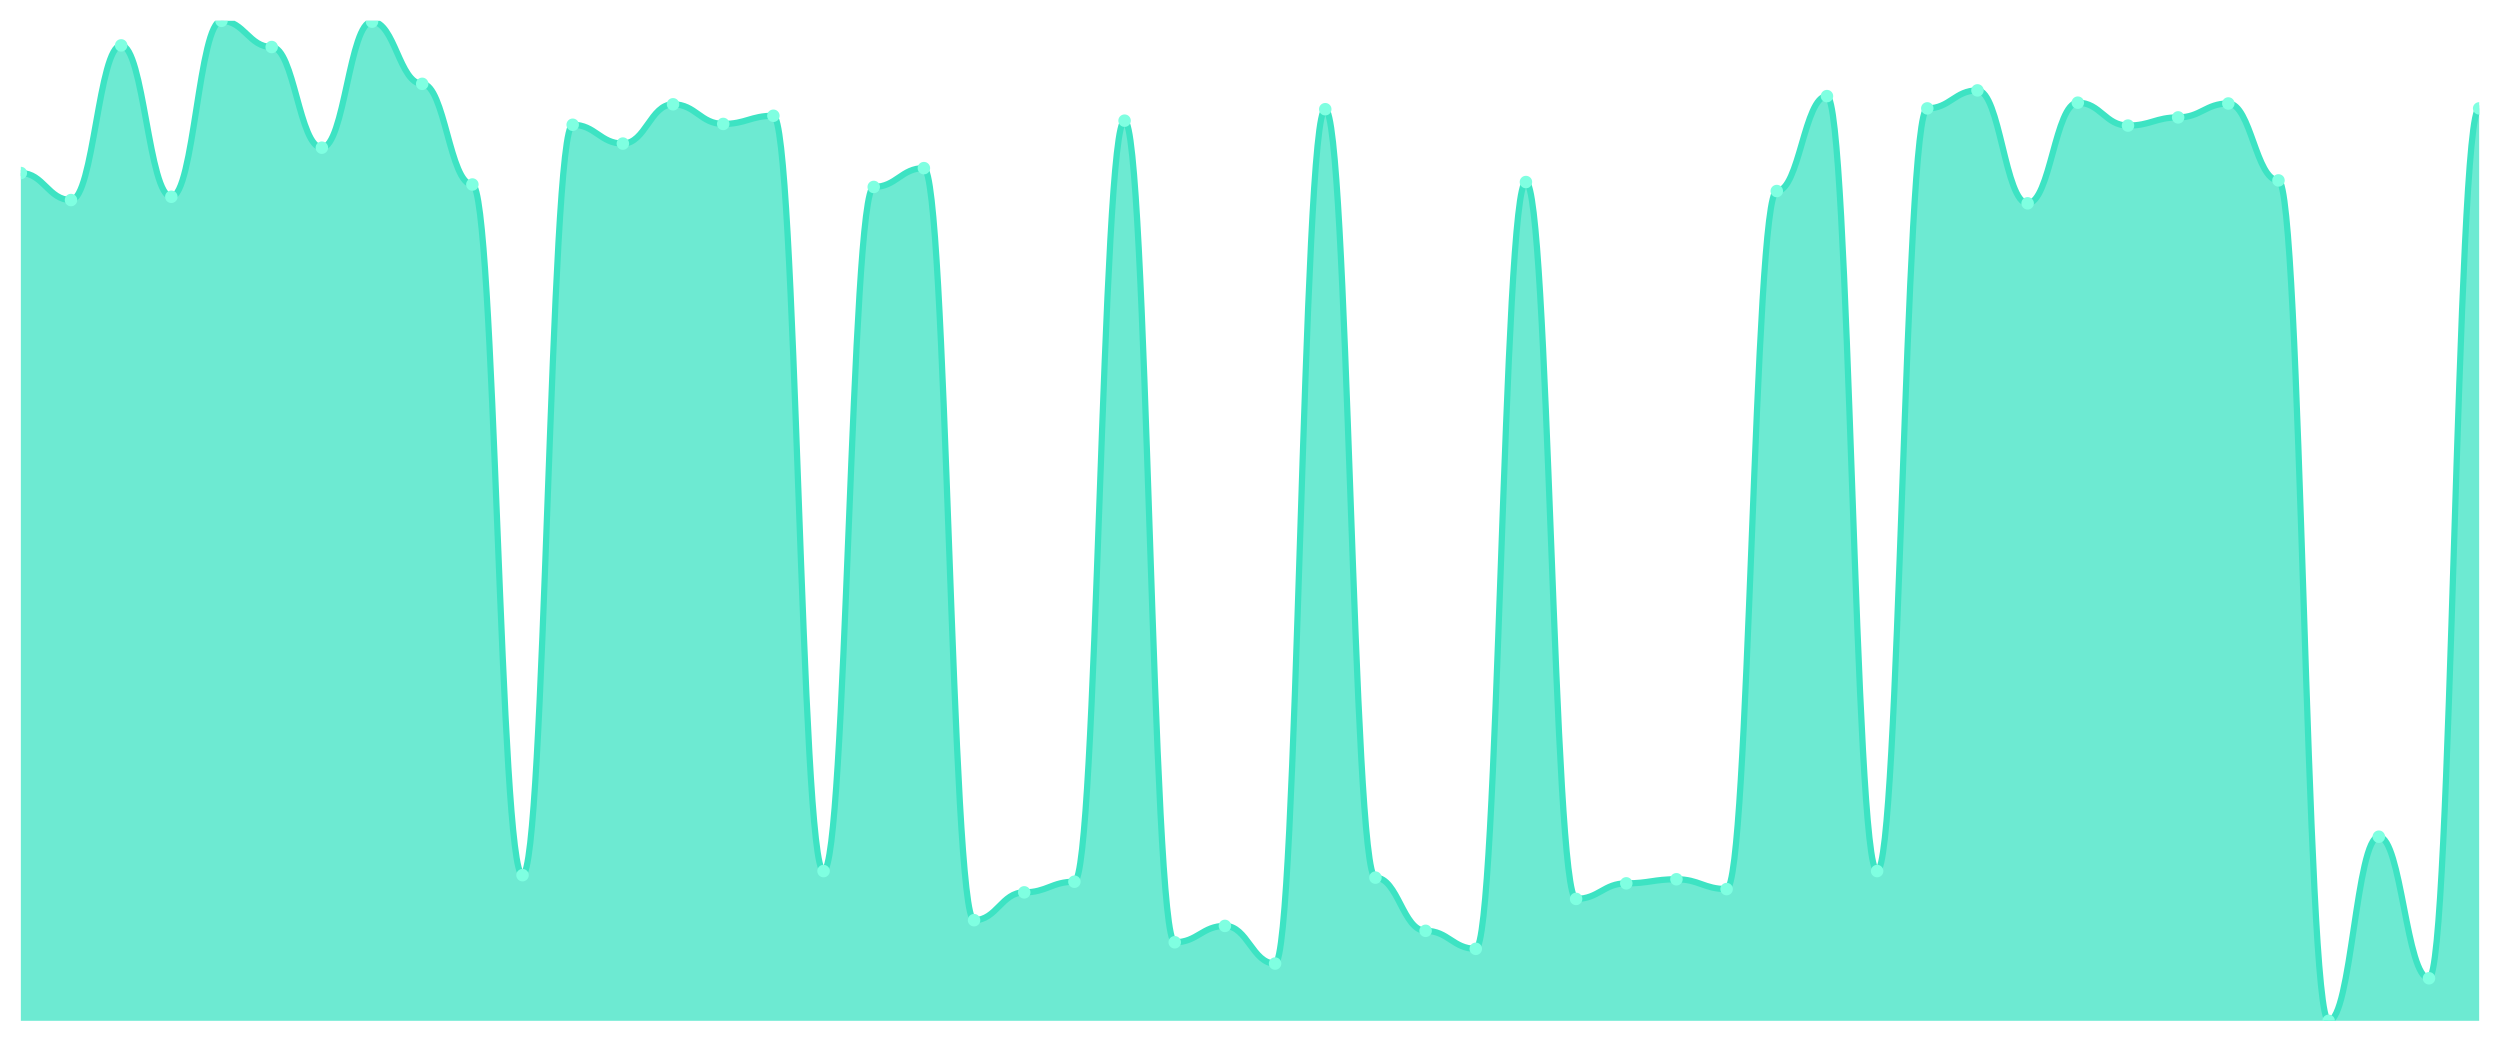
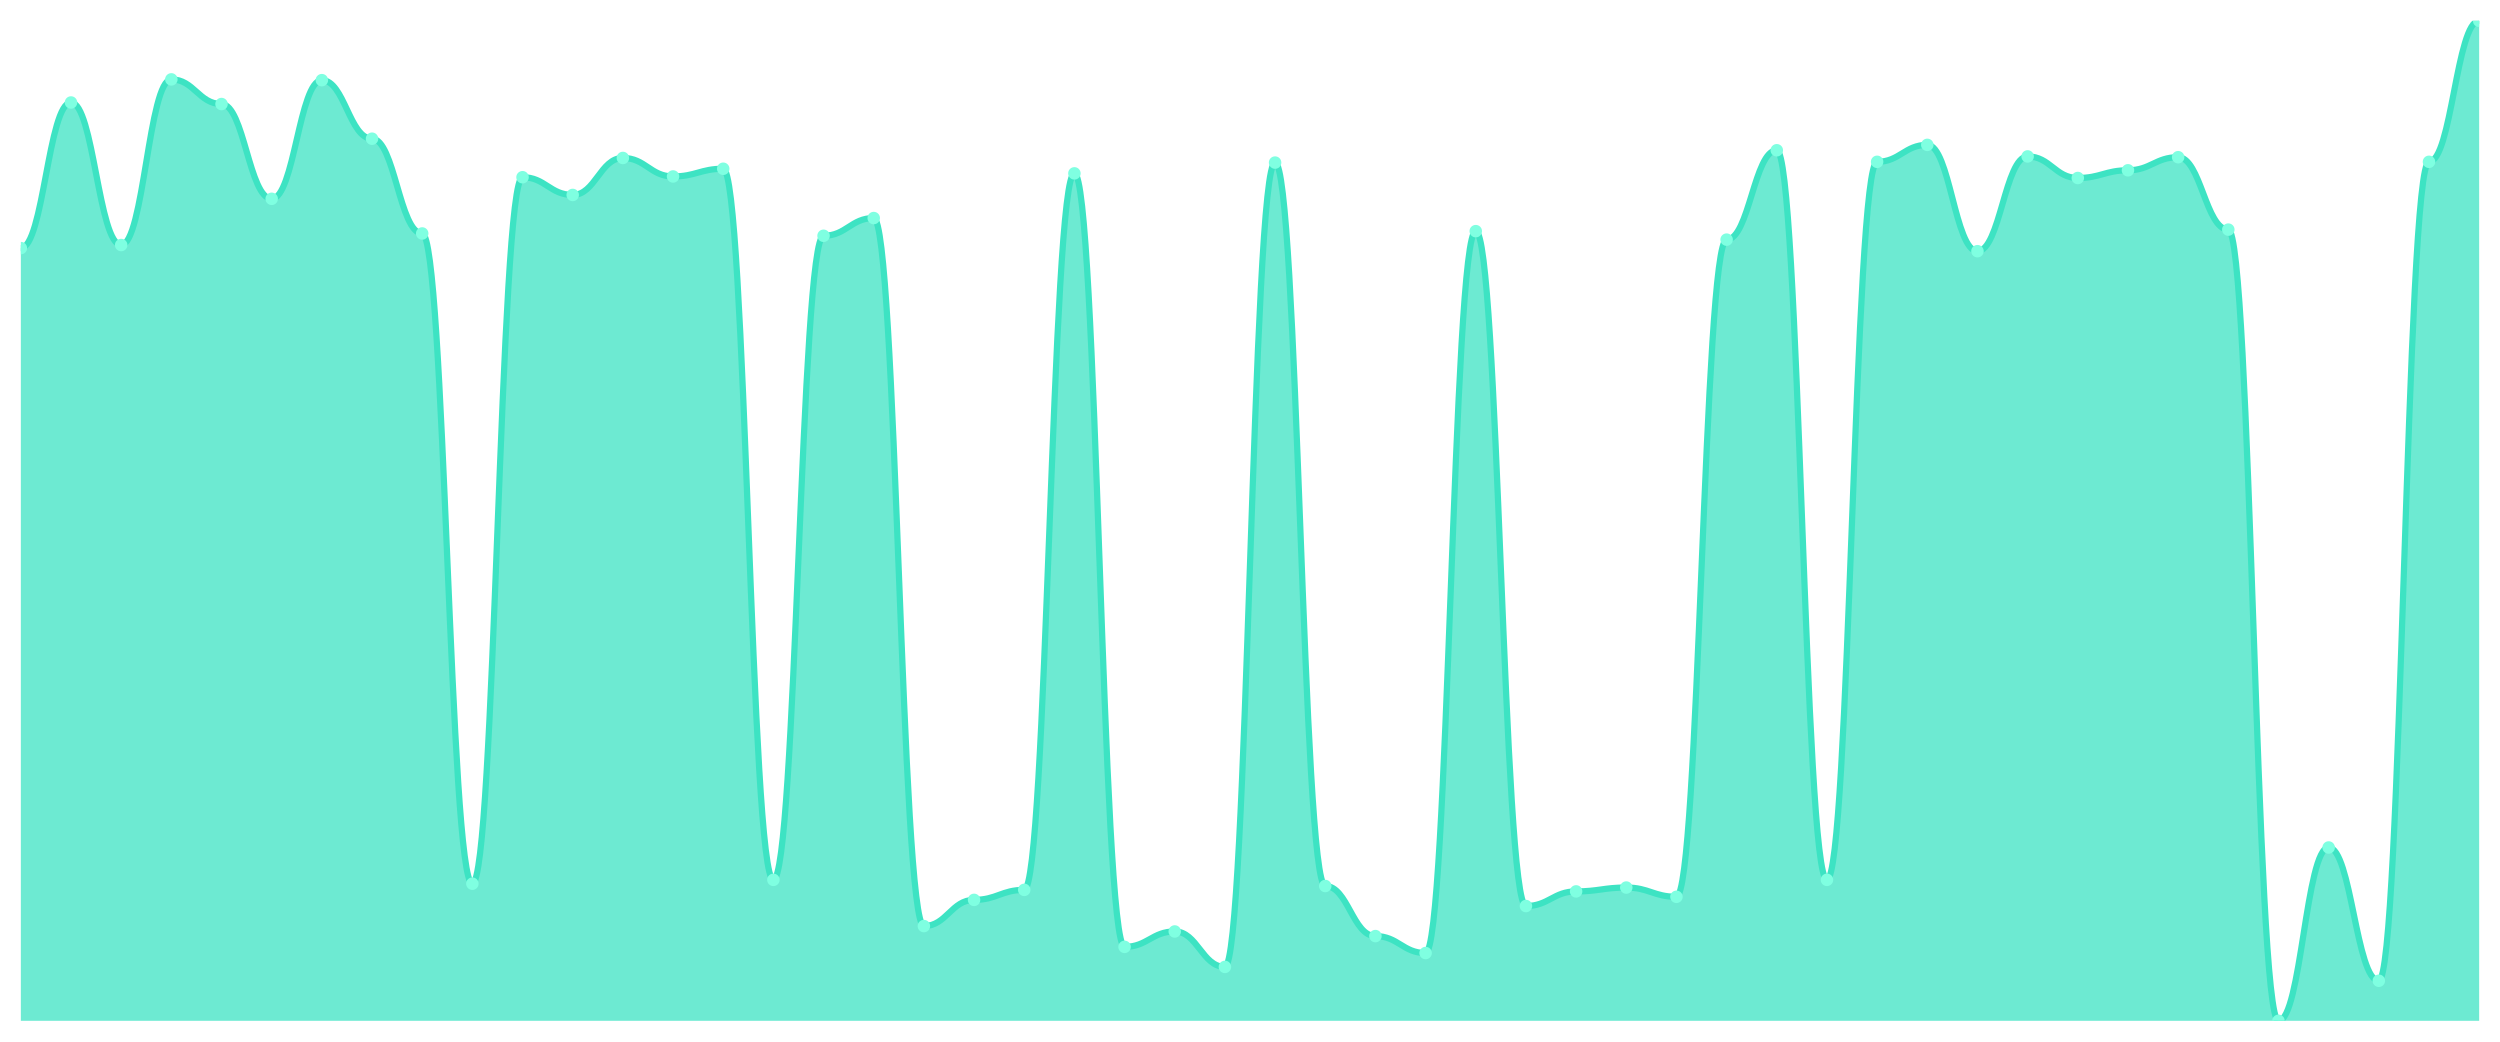
<svg xmlns="http://www.w3.org/2000/svg" viewBox="0 0 1200 500" width="1200" height="500">
  <defs>
    <clipPath id="c">
      <rect x="10" y="10" width="1180" height="480" />
    </clipPath>
  </defs>
  <rect width="1200" height="500" fill="none" />
  <g clip-path="url(#c)">
-     <path d="M 10,490 L 10,83.061 C 20.837,83.061 23.245,96.023 34.082,96.023 C 44.918,96.023 47.327,21.784 58.163,21.784 C 69,21.784 71.408,94.452 82.245,94.452 C 93.082,94.452 95.49,10 106.327,10 C 117.163,10 119.571,22.57 130.408,22.57 C 141.245,22.57 143.653,70.884 154.49,70.884 C 165.327,70.884 167.735,10.393 178.571,10.393 C 189.408,10.393 191.816,40.245 202.653,40.245 C 213.49,40.245 215.898,88.56 226.735,88.56 C 237.571,88.56 239.98,420.082 250.816,420.082 C 261.653,420.082 264.061,59.885 274.898,59.885 C 285.735,59.885 288.143,68.92 298.98,68.92 C 309.816,68.92 312.224,50.065 323.061,50.065 C 333.898,50.065 336.306,59.493 347.143,59.493 C 357.98,59.493 360.388,55.565 371.224,55.565 C 382.061,55.565 384.469,418.118 395.306,418.118 C 406.143,418.118 408.551,89.738 419.388,89.738 C 430.224,89.738 432.633,80.704 443.469,80.704 C 454.306,80.704 456.714,441.686 467.551,441.686 C 478.388,441.686 480.796,428.331 491.633,428.331 C 502.469,428.331 504.878,423.224 515.714,423.224 C 526.551,423.224 528.959,57.921 539.796,57.921 C 550.633,57.921 553.041,452.291 563.878,452.291 C 574.714,452.291 577.122,444.435 587.959,444.435 C 598.796,444.435 601.204,462.504 612.041,462.504 C 622.878,462.504 625.286,52.422 636.122,52.422 C 646.959,52.422 649.367,421.26 660.204,421.26 C 671.041,421.26 673.449,446.792 684.286,446.792 C 695.122,446.792 697.531,455.434 708.367,455.434 C 719.204,455.434 721.612,87.381 732.449,87.381 C 743.286,87.381 745.694,431.473 756.531,431.473 C 767.367,431.473 769.776,424.01 780.612,424.01 C 791.449,424.01 793.857,422.046 804.694,422.046 C 815.531,422.046 817.939,426.759 828.776,426.759 C 839.612,426.759 842.02,91.702 852.857,91.702 C 863.694,91.702 866.102,46.137 876.939,46.137 C 887.776,46.137 890.184,418.118 901.02,418.118 C 911.857,418.118 914.265,52.029 925.102,52.029 C 935.939,52.029 938.347,43.388 949.184,43.388 C 960.02,43.388 962.429,97.594 973.265,97.594 C 984.102,97.594 986.51,49.28 997.347,49.28 C 1008.184,49.28 1010.592,60.278 1021.429,60.278 C 1032.265,60.278 1034.673,56.35 1045.51,56.35 C 1056.347,56.35 1058.755,49.673 1069.592,49.673 C 1080.429,49.673 1082.837,86.596 1093.673,86.596 C 1104.51,86.596 1106.918,490 1117.755,490 C 1128.592,490 1131,401.62 1141.837,401.62 C 1152.673,401.62 1155.082,469.574 1165.918,469.574 C 1176.755,469.574 1179.163,52.029 1190,52.029 L 1190,490 Z" fill="rgba(61,227,195,0.75)" />
-     <path d="M 10,83.061 C 20.837,83.061 23.245,96.023 34.082,96.023 C 44.918,96.023 47.327,21.784 58.163,21.784 C 69,21.784 71.408,94.452 82.245,94.452 C 93.082,94.452 95.49,10 106.327,10 C 117.163,10 119.571,22.57 130.408,22.57 C 141.245,22.57 143.653,70.884 154.49,70.884 C 165.327,70.884 167.735,10.393 178.571,10.393 C 189.408,10.393 191.816,40.245 202.653,40.245 C 213.49,40.245 215.898,88.56 226.735,88.56 C 237.571,88.56 239.98,420.082 250.816,420.082 C 261.653,420.082 264.061,59.885 274.898,59.885 C 285.735,59.885 288.143,68.92 298.98,68.92 C 309.816,68.92 312.224,50.065 323.061,50.065 C 333.898,50.065 336.306,59.493 347.143,59.493 C 357.98,59.493 360.388,55.565 371.224,55.565 C 382.061,55.565 384.469,418.118 395.306,418.118 C 406.143,418.118 408.551,89.738 419.388,89.738 C 430.224,89.738 432.633,80.704 443.469,80.704 C 454.306,80.704 456.714,441.686 467.551,441.686 C 478.388,441.686 480.796,428.331 491.633,428.331 C 502.469,428.331 504.878,423.224 515.714,423.224 C 526.551,423.224 528.959,57.921 539.796,57.921 C 550.633,57.921 553.041,452.291 563.878,452.291 C 574.714,452.291 577.122,444.435 587.959,444.435 C 598.796,444.435 601.204,462.504 612.041,462.504 C 622.878,462.504 625.286,52.422 636.122,52.422 C 646.959,52.422 649.367,421.26 660.204,421.26 C 671.041,421.26 673.449,446.792 684.286,446.792 C 695.122,446.792 697.531,455.434 708.367,455.434 C 719.204,455.434 721.612,87.381 732.449,87.381 C 743.286,87.381 745.694,431.473 756.531,431.473 C 767.367,431.473 769.776,424.01 780.612,424.01 C 791.449,424.01 793.857,422.046 804.694,422.046 C 815.531,422.046 817.939,426.759 828.776,426.759 C 839.612,426.759 842.02,91.702 852.857,91.702 C 863.694,91.702 866.102,46.137 876.939,46.137 C 887.776,46.137 890.184,418.118 901.02,418.118 C 911.857,418.118 914.265,52.029 925.102,52.029 C 935.939,52.029 938.347,43.388 949.184,43.388 C 960.02,43.388 962.429,97.594 973.265,97.594 C 984.102,97.594 986.51,49.28 997.347,49.28 C 1008.184,49.28 1010.592,60.278 1021.429,60.278 C 1032.265,60.278 1034.673,56.35 1045.51,56.35 C 1056.347,56.35 1058.755,49.673 1069.592,49.673 C 1080.429,49.673 1082.837,86.596 1093.673,86.596 C 1104.51,86.596 1106.918,490 1117.755,490 C 1128.592,490 1131,401.62 1141.837,401.62 C 1152.673,401.62 1155.082,469.574 1165.918,469.574 C 1176.755,469.574 1179.163,52.029 1190,52.029" fill="none" stroke="#3de3c3" stroke-width="3" stroke-linecap="round" stroke-linejoin="round" />
-     <circle cx="10" cy="83.061" r="3" fill="#7fffe1" />
-     <circle cx="34.082" cy="96.023" r="3" fill="#7fffe1" />
-     <circle cx="58.163" cy="21.784" r="3" fill="#7fffe1" />
-     <circle cx="82.245" cy="94.452" r="3" fill="#7fffe1" />
-     <circle cx="106.327" cy="10" r="3" fill="#7fffe1" />
-     <circle cx="130.408" cy="22.57" r="3" fill="#7fffe1" />
-     <circle cx="154.49" cy="70.884" r="3" fill="#7fffe1" />
-     <circle cx="178.571" cy="10.393" r="3" fill="#7fffe1" />
-     <circle cx="202.653" cy="40.245" r="3" fill="#7fffe1" />
-     <circle cx="226.735" cy="88.56" r="3" fill="#7fffe1" />
-     <circle cx="250.816" cy="420.082" r="3" fill="#7fffe1" />
-     <circle cx="274.898" cy="59.885" r="3" fill="#7fffe1" />
-     <circle cx="298.98" cy="68.92" r="3" fill="#7fffe1" />
-     <circle cx="323.061" cy="50.065" r="3" fill="#7fffe1" />
-     <circle cx="347.143" cy="59.493" r="3" fill="#7fffe1" />
-     <circle cx="371.224" cy="55.565" r="3" fill="#7fffe1" />
-     <circle cx="395.306" cy="418.118" r="3" fill="#7fffe1" />
-     <circle cx="419.388" cy="89.738" r="3" fill="#7fffe1" />
-     <circle cx="443.469" cy="80.704" r="3" fill="#7fffe1" />
-     <circle cx="467.551" cy="441.686" r="3" fill="#7fffe1" />
-     <circle cx="491.633" cy="428.331" r="3" fill="#7fffe1" />
-     <circle cx="515.714" cy="423.224" r="3" fill="#7fffe1" />
-     <circle cx="539.796" cy="57.921" r="3" fill="#7fffe1" />
-     <circle cx="563.878" cy="452.291" r="3" fill="#7fffe1" />
-     <circle cx="587.959" cy="444.435" r="3" fill="#7fffe1" />
-     <circle cx="612.041" cy="462.504" r="3" fill="#7fffe1" />
-     <circle cx="636.122" cy="52.422" r="3" fill="#7fffe1" />
-     <circle cx="660.204" cy="421.26" r="3" fill="#7fffe1" />
-     <circle cx="684.286" cy="446.792" r="3" fill="#7fffe1" />
-     <circle cx="708.367" cy="455.434" r="3" fill="#7fffe1" />
-     <circle cx="732.449" cy="87.381" r="3" fill="#7fffe1" />
-     <circle cx="756.531" cy="431.473" r="3" fill="#7fffe1" />
-     <circle cx="780.612" cy="424.01" r="3" fill="#7fffe1" />
-     <circle cx="804.694" cy="422.046" r="3" fill="#7fffe1" />
-     <circle cx="828.776" cy="426.759" r="3" fill="#7fffe1" />
-     <circle cx="852.857" cy="91.702" r="3" fill="#7fffe1" />
-     <circle cx="876.939" cy="46.137" r="3" fill="#7fffe1" />
-     <circle cx="901.02" cy="418.118" r="3" fill="#7fffe1" />
-     <circle cx="925.102" cy="52.029" r="3" fill="#7fffe1" />
-     <circle cx="949.184" cy="43.388" r="3" fill="#7fffe1" />
-     <circle cx="973.265" cy="97.594" r="3" fill="#7fffe1" />
-     <circle cx="997.347" cy="49.28" r="3" fill="#7fffe1" />
-     <circle cx="1021.429" cy="60.278" r="3" fill="#7fffe1" />
-     <circle cx="1045.51" cy="56.35" r="3" fill="#7fffe1" />
-     <circle cx="1069.592" cy="49.673" r="3" fill="#7fffe1" />
-     <circle cx="1093.673" cy="86.596" r="3" fill="#7fffe1" />
-     <circle cx="1117.755" cy="490" r="3" fill="#7fffe1" />
-     <circle cx="1141.837" cy="401.62" r="3" fill="#7fffe1" />
-     <circle cx="1165.918" cy="469.574" r="3" fill="#7fffe1" />
-     <circle cx="1190" cy="52.029" r="3" fill="#7fffe1" />
+     <path d="M 10,490 L 10,119.091 C 20.837,119.091 23.245,49.199 34.082,49.199 C 44.918,49.199 47.327,117.612 58.163,117.612 C 69,117.612 71.408,38.105 82.245,38.105 C 93.082,38.105 95.49,49.938 106.327,49.938 C 117.163,49.938 119.571,95.424 130.408,95.424 C 141.245,95.424 143.653,38.475 154.49,38.475 C 165.327,38.475 167.735,66.579 178.571,66.579 C 189.408,66.579 191.816,112.065 202.653,112.065 C 213.49,112.065 215.898,424.176 226.735,424.176 C 237.571,424.176 239.98,85.069 250.816,85.069 C 261.653,85.069 264.061,93.575 274.898,93.575 C 285.735,93.575 288.143,75.824 298.98,75.824 C 309.816,75.824 312.224,84.7 323.061,84.7 C 333.898,84.7 336.306,81.002 347.143,81.002 C 357.98,81.002 360.388,422.327 371.224,422.327 C 382.061,422.327 384.469,113.174 395.306,113.174 C 406.143,113.174 408.551,104.669 419.388,104.669 C 430.224,104.669 432.633,444.515 443.469,444.515 C 454.306,444.515 456.714,431.941 467.551,431.941 C 478.388,431.941 480.796,427.134 491.633,427.134 C 502.469,427.134 504.878,83.22 515.714,83.22 C 526.551,83.22 528.959,454.499 539.796,454.499 C 550.633,454.499 553.041,447.103 563.878,447.103 C 574.714,447.103 577.122,464.114 587.959,464.114 C 598.796,464.114 601.204,78.043 612.041,78.043 C 622.878,78.043 625.286,425.285 636.122,425.285 C 646.959,425.285 649.367,449.322 660.204,449.322 C 671.041,449.322 673.449,457.458 684.286,457.458 C 695.122,457.458 697.531,110.955 708.367,110.955 C 719.204,110.955 721.612,434.9 732.449,434.9 C 743.286,434.9 745.694,427.874 756.531,427.874 C 767.367,427.874 769.776,426.025 780.612,426.025 C 791.449,426.025 793.857,430.462 804.694,430.462 C 815.531,430.462 817.939,115.023 828.776,115.023 C 839.612,115.023 842.02,72.126 852.857,72.126 C 863.694,72.126 866.102,422.327 876.939,422.327 C 887.776,422.327 890.184,77.673 901.02,77.673 C 911.857,77.673 914.265,69.538 925.102,69.538 C 935.939,69.538 938.347,120.57 949.184,120.57 C 960.02,120.57 962.429,75.085 973.265,75.085 C 984.102,75.085 986.51,85.439 997.347,85.439 C 1008.184,85.439 1010.592,81.741 1021.429,81.741 C 1032.265,81.741 1034.673,75.455 1045.51,75.455 C 1056.347,75.455 1058.755,110.216 1069.592,110.216 C 1080.429,110.216 1082.837,490 1093.673,490 C 1104.51,490 1106.918,406.795 1117.755,406.795 C 1128.592,406.795 1131,470.77 1141.837,470.77 C 1152.673,470.77 1155.082,77.673 1165.918,77.673 C 1176.755,77.673 1179.163,10 1190,10 L 1190,490 Z" fill="rgba(61,227,195,0.75)" />
+     <path d="M 10,119.091 C 20.837,119.091 23.245,49.199 34.082,49.199 C 44.918,49.199 47.327,117.612 58.163,117.612 C 69,117.612 71.408,38.105 82.245,38.105 C 93.082,38.105 95.49,49.938 106.327,49.938 C 117.163,49.938 119.571,95.424 130.408,95.424 C 141.245,95.424 143.653,38.475 154.49,38.475 C 165.327,38.475 167.735,66.579 178.571,66.579 C 189.408,66.579 191.816,112.065 202.653,112.065 C 213.49,112.065 215.898,424.176 226.735,424.176 C 237.571,424.176 239.98,85.069 250.816,85.069 C 261.653,85.069 264.061,93.575 274.898,93.575 C 285.735,93.575 288.143,75.824 298.98,75.824 C 309.816,75.824 312.224,84.7 323.061,84.7 C 333.898,84.7 336.306,81.002 347.143,81.002 C 357.98,81.002 360.388,422.327 371.224,422.327 C 382.061,422.327 384.469,113.174 395.306,113.174 C 406.143,113.174 408.551,104.669 419.388,104.669 C 430.224,104.669 432.633,444.515 443.469,444.515 C 454.306,444.515 456.714,431.941 467.551,431.941 C 478.388,431.941 480.796,427.134 491.633,427.134 C 502.469,427.134 504.878,83.22 515.714,83.22 C 526.551,83.22 528.959,454.499 539.796,454.499 C 550.633,454.499 553.041,447.103 563.878,447.103 C 574.714,447.103 577.122,464.114 587.959,464.114 C 598.796,464.114 601.204,78.043 612.041,78.043 C 622.878,78.043 625.286,425.285 636.122,425.285 C 646.959,425.285 649.367,449.322 660.204,449.322 C 671.041,449.322 673.449,457.458 684.286,457.458 C 695.122,457.458 697.531,110.955 708.367,110.955 C 719.204,110.955 721.612,434.9 732.449,434.9 C 743.286,434.9 745.694,427.874 756.531,427.874 C 767.367,427.874 769.776,426.025 780.612,426.025 C 791.449,426.025 793.857,430.462 804.694,430.462 C 815.531,430.462 817.939,115.023 828.776,115.023 C 839.612,115.023 842.02,72.126 852.857,72.126 C 863.694,72.126 866.102,422.327 876.939,422.327 C 887.776,422.327 890.184,77.673 901.02,77.673 C 911.857,77.673 914.265,69.538 925.102,69.538 C 935.939,69.538 938.347,120.57 949.184,120.57 C 960.02,120.57 962.429,75.085 973.265,75.085 C 984.102,75.085 986.51,85.439 997.347,85.439 C 1008.184,85.439 1010.592,81.741 1021.429,81.741 C 1032.265,81.741 1034.673,75.455 1045.51,75.455 C 1056.347,75.455 1058.755,110.216 1069.592,110.216 C 1080.429,110.216 1082.837,490 1093.673,490 C 1104.51,490 1106.918,406.795 1117.755,406.795 C 1128.592,406.795 1131,470.77 1141.837,470.77 C 1152.673,470.77 1155.082,77.673 1165.918,77.673 C 1176.755,77.673 1179.163,10 1190,10" fill="none" stroke="#3de3c3" stroke-width="3" stroke-linecap="round" stroke-linejoin="round" />
+     <circle cx="10" cy="119.091" r="3" fill="#7fffe1" />
+     <circle cx="34.082" cy="49.199" r="3" fill="#7fffe1" />
+     <circle cx="58.163" cy="117.612" r="3" fill="#7fffe1" />
+     <circle cx="82.245" cy="38.105" r="3" fill="#7fffe1" />
+     <circle cx="106.327" cy="49.938" r="3" fill="#7fffe1" />
+     <circle cx="130.408" cy="95.424" r="3" fill="#7fffe1" />
+     <circle cx="154.49" cy="38.475" r="3" fill="#7fffe1" />
+     <circle cx="178.571" cy="66.579" r="3" fill="#7fffe1" />
+     <circle cx="202.653" cy="112.065" r="3" fill="#7fffe1" />
+     <circle cx="226.735" cy="424.176" r="3" fill="#7fffe1" />
+     <circle cx="250.816" cy="85.069" r="3" fill="#7fffe1" />
+     <circle cx="274.898" cy="93.575" r="3" fill="#7fffe1" />
+     <circle cx="298.98" cy="75.824" r="3" fill="#7fffe1" />
+     <circle cx="323.061" cy="84.7" r="3" fill="#7fffe1" />
+     <circle cx="347.143" cy="81.002" r="3" fill="#7fffe1" />
+     <circle cx="371.224" cy="422.327" r="3" fill="#7fffe1" />
+     <circle cx="395.306" cy="113.174" r="3" fill="#7fffe1" />
+     <circle cx="419.388" cy="104.669" r="3" fill="#7fffe1" />
+     <circle cx="443.469" cy="444.515" r="3" fill="#7fffe1" />
+     <circle cx="467.551" cy="431.941" r="3" fill="#7fffe1" />
+     <circle cx="491.633" cy="427.134" r="3" fill="#7fffe1" />
+     <circle cx="515.714" cy="83.22" r="3" fill="#7fffe1" />
+     <circle cx="539.796" cy="454.499" r="3" fill="#7fffe1" />
+     <circle cx="563.878" cy="447.103" r="3" fill="#7fffe1" />
+     <circle cx="587.959" cy="464.114" r="3" fill="#7fffe1" />
+     <circle cx="612.041" cy="78.043" r="3" fill="#7fffe1" />
+     <circle cx="636.122" cy="425.285" r="3" fill="#7fffe1" />
+     <circle cx="660.204" cy="449.322" r="3" fill="#7fffe1" />
+     <circle cx="684.286" cy="457.458" r="3" fill="#7fffe1" />
+     <circle cx="708.367" cy="110.955" r="3" fill="#7fffe1" />
+     <circle cx="732.449" cy="434.9" r="3" fill="#7fffe1" />
+     <circle cx="756.531" cy="427.874" r="3" fill="#7fffe1" />
+     <circle cx="780.612" cy="426.025" r="3" fill="#7fffe1" />
+     <circle cx="804.694" cy="430.462" r="3" fill="#7fffe1" />
+     <circle cx="828.776" cy="115.023" r="3" fill="#7fffe1" />
+     <circle cx="852.857" cy="72.126" r="3" fill="#7fffe1" />
+     <circle cx="876.939" cy="422.327" r="3" fill="#7fffe1" />
+     <circle cx="901.02" cy="77.673" r="3" fill="#7fffe1" />
+     <circle cx="925.102" cy="69.538" r="3" fill="#7fffe1" />
+     <circle cx="949.184" cy="120.57" r="3" fill="#7fffe1" />
+     <circle cx="973.265" cy="75.085" r="3" fill="#7fffe1" />
+     <circle cx="997.347" cy="85.439" r="3" fill="#7fffe1" />
+     <circle cx="1021.429" cy="81.741" r="3" fill="#7fffe1" />
+     <circle cx="1045.51" cy="75.455" r="3" fill="#7fffe1" />
+     <circle cx="1069.592" cy="110.216" r="3" fill="#7fffe1" />
+     <circle cx="1093.673" cy="490" r="3" fill="#7fffe1" />
+     <circle cx="1117.755" cy="406.795" r="3" fill="#7fffe1" />
+     <circle cx="1141.837" cy="470.77" r="3" fill="#7fffe1" />
+     <circle cx="1165.918" cy="77.673" r="3" fill="#7fffe1" />
+     <circle cx="1190" cy="10" r="3" fill="#7fffe1" />
  </g>
</svg>
